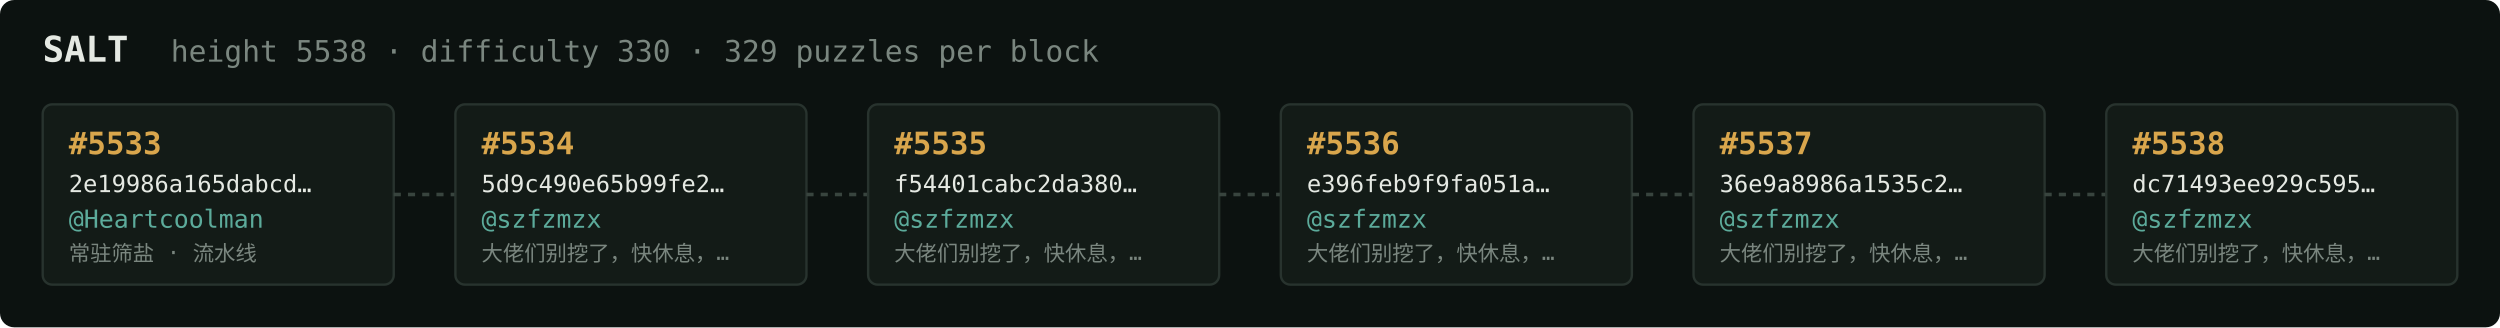
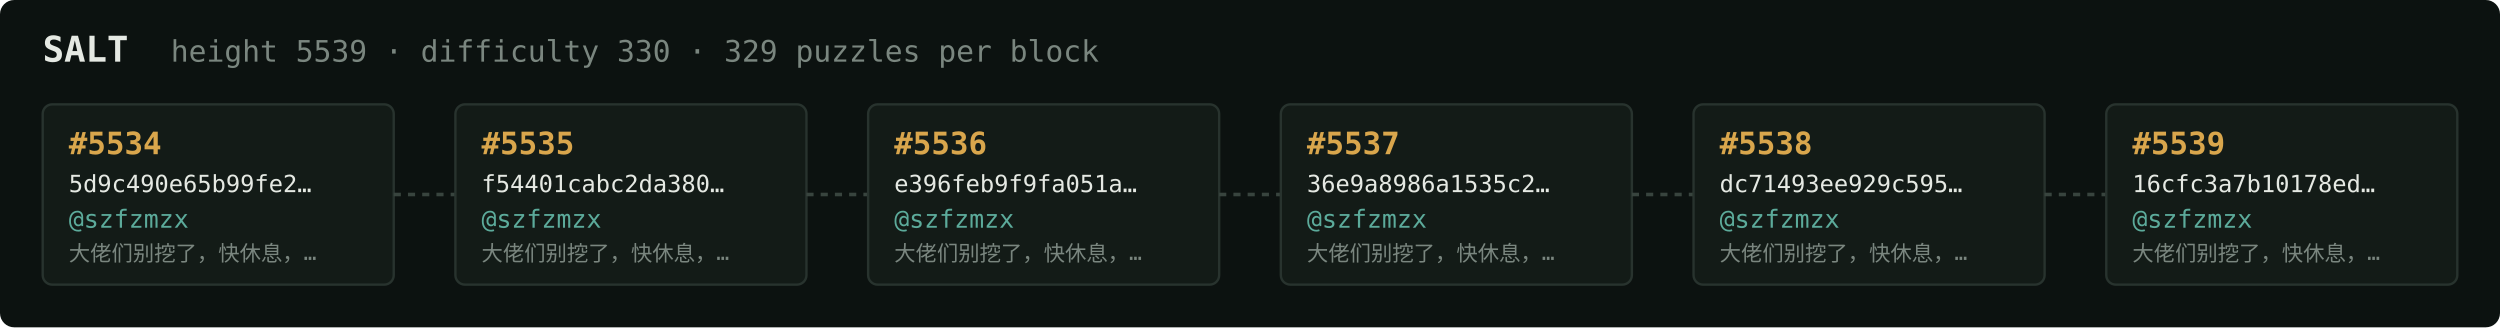
<svg xmlns="http://www.w3.org/2000/svg" width="1054" height="138" viewBox="0 0 1054 138" font-family="ui-monospace,SFMono-Regular,Menlo,monospace">
  <rect fill="#0c1210" width="1054" height="138" rx="6" />
  <text x="18" y="26" fill="#e5e9e3" font-size="15" font-weight="700">SALT</text>
-   <text x="72" y="26" fill="#7a867f" font-size="12.5">height 5538 · difficulty 330 · 329 puzzles per block</text>
+   <text x="72" y="26" fill="#7a867f" font-size="12.5">height 5539 · difficulty 330 · 329 puzzles per block</text>
  <rect x="18" y="44" width="148" height="76" rx="4" fill="#131b17" stroke="#28332e" stroke-width="1" />
-   <text x="29" y="65" fill="#d9a64c" font-size="13" font-weight="700">#5533</text>
-   <text x="29" y="81" fill="#e5e9e3" font-size="10">2e19986a165dabcd…</text>
-   <text x="29" y="96" fill="#5cab9b" font-size="10.5">@Heartcoolman</text>
-   <text x="29" y="110" fill="#7a867f" font-size="9">常驻筛盐 · 流水线</text>
+   <text x="29" y="65" fill="#d9a64c" font-size="13" font-weight="700">#5534</text>
+   <text x="29" y="81" fill="#e5e9e3" font-size="10">5d9c490e65b99fe2…</text>
+   <text x="29" y="96" fill="#5cab9b" font-size="10.5">@szfzmzx</text>
+   <text x="29" y="110" fill="#7a867f" font-size="9">大佬们别挖了，快休息，…</text>
  <line x1="166" y1="82.0" x2="192" y2="82.0" stroke="#38443e" stroke-width="1.5" stroke-dasharray="3 3" />
  <rect x="192" y="44" width="148" height="76" rx="4" fill="#131b17" stroke="#28332e" stroke-width="1" />
-   <text x="203" y="65" fill="#d9a64c" font-size="13" font-weight="700">#5534</text>
-   <text x="203" y="81" fill="#e5e9e3" font-size="10">5d9c490e65b99fe2…</text>
+   <text x="203" y="65" fill="#d9a64c" font-size="13" font-weight="700">#5535</text>
+   <text x="203" y="81" fill="#e5e9e3" font-size="10">f54401cabc2da380…</text>
  <text x="203" y="96" fill="#5cab9b" font-size="10.5">@szfzmzx</text>
  <text x="203" y="110" fill="#7a867f" font-size="9">大佬们别挖了，快休息，…</text>
  <line x1="340" y1="82.0" x2="366" y2="82.0" stroke="#38443e" stroke-width="1.5" stroke-dasharray="3 3" />
  <rect x="366" y="44" width="148" height="76" rx="4" fill="#131b17" stroke="#28332e" stroke-width="1" />
-   <text x="377" y="65" fill="#d9a64c" font-size="13" font-weight="700">#5535</text>
-   <text x="377" y="81" fill="#e5e9e3" font-size="10">f54401cabc2da380…</text>
+   <text x="377" y="65" fill="#d9a64c" font-size="13" font-weight="700">#5536</text>
+   <text x="377" y="81" fill="#e5e9e3" font-size="10">e396feb9f9fa051a…</text>
  <text x="377" y="96" fill="#5cab9b" font-size="10.5">@szfzmzx</text>
  <text x="377" y="110" fill="#7a867f" font-size="9">大佬们别挖了，快休息，…</text>
  <line x1="514" y1="82.0" x2="540" y2="82.0" stroke="#38443e" stroke-width="1.5" stroke-dasharray="3 3" />
  <rect x="540" y="44" width="148" height="76" rx="4" fill="#131b17" stroke="#28332e" stroke-width="1" />
-   <text x="551" y="65" fill="#d9a64c" font-size="13" font-weight="700">#5536</text>
-   <text x="551" y="81" fill="#e5e9e3" font-size="10">e396feb9f9fa051a…</text>
+   <text x="551" y="65" fill="#d9a64c" font-size="13" font-weight="700">#5537</text>
+   <text x="551" y="81" fill="#e5e9e3" font-size="10">36e9a8986a1535c2…</text>
  <text x="551" y="96" fill="#5cab9b" font-size="10.5">@szfzmzx</text>
  <text x="551" y="110" fill="#7a867f" font-size="9">大佬们别挖了，快休息，…</text>
  <line x1="688" y1="82.0" x2="714" y2="82.0" stroke="#38443e" stroke-width="1.5" stroke-dasharray="3 3" />
  <rect x="714" y="44" width="148" height="76" rx="4" fill="#131b17" stroke="#28332e" stroke-width="1" />
-   <text x="725" y="65" fill="#d9a64c" font-size="13" font-weight="700">#5537</text>
-   <text x="725" y="81" fill="#e5e9e3" font-size="10">36e9a8986a1535c2…</text>
+   <text x="725" y="65" fill="#d9a64c" font-size="13" font-weight="700">#5538</text>
+   <text x="725" y="81" fill="#e5e9e3" font-size="10">dc71493ee929c595…</text>
  <text x="725" y="96" fill="#5cab9b" font-size="10.5">@szfzmzx</text>
  <text x="725" y="110" fill="#7a867f" font-size="9">大佬们别挖了，快休息，…</text>
  <line x1="862" y1="82.0" x2="888" y2="82.0" stroke="#38443e" stroke-width="1.5" stroke-dasharray="3 3" />
  <rect x="888" y="44" width="148" height="76" rx="4" fill="#131b17" stroke="#28332e" stroke-width="1" />
-   <text x="899" y="65" fill="#d9a64c" font-size="13" font-weight="700">#5538</text>
-   <text x="899" y="81" fill="#e5e9e3" font-size="10">dc71493ee929c595…</text>
+   <text x="899" y="65" fill="#d9a64c" font-size="13" font-weight="700">#5539</text>
+   <text x="899" y="81" fill="#e5e9e3" font-size="10">16cfc3a7b10178ed…</text>
  <text x="899" y="96" fill="#5cab9b" font-size="10.5">@szfzmzx</text>
  <text x="899" y="110" fill="#7a867f" font-size="9">大佬们别挖了，快休息，…</text>
</svg>
